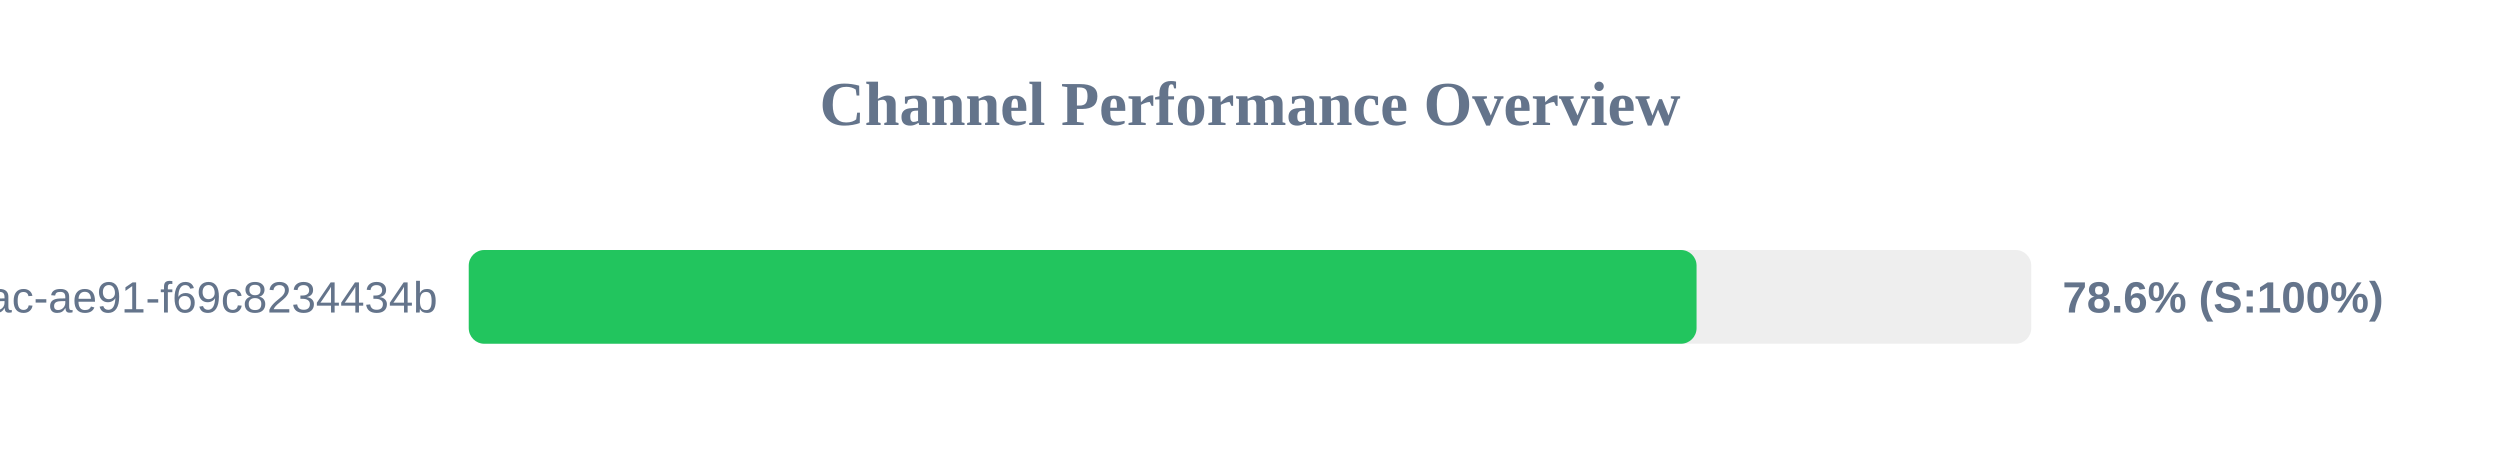
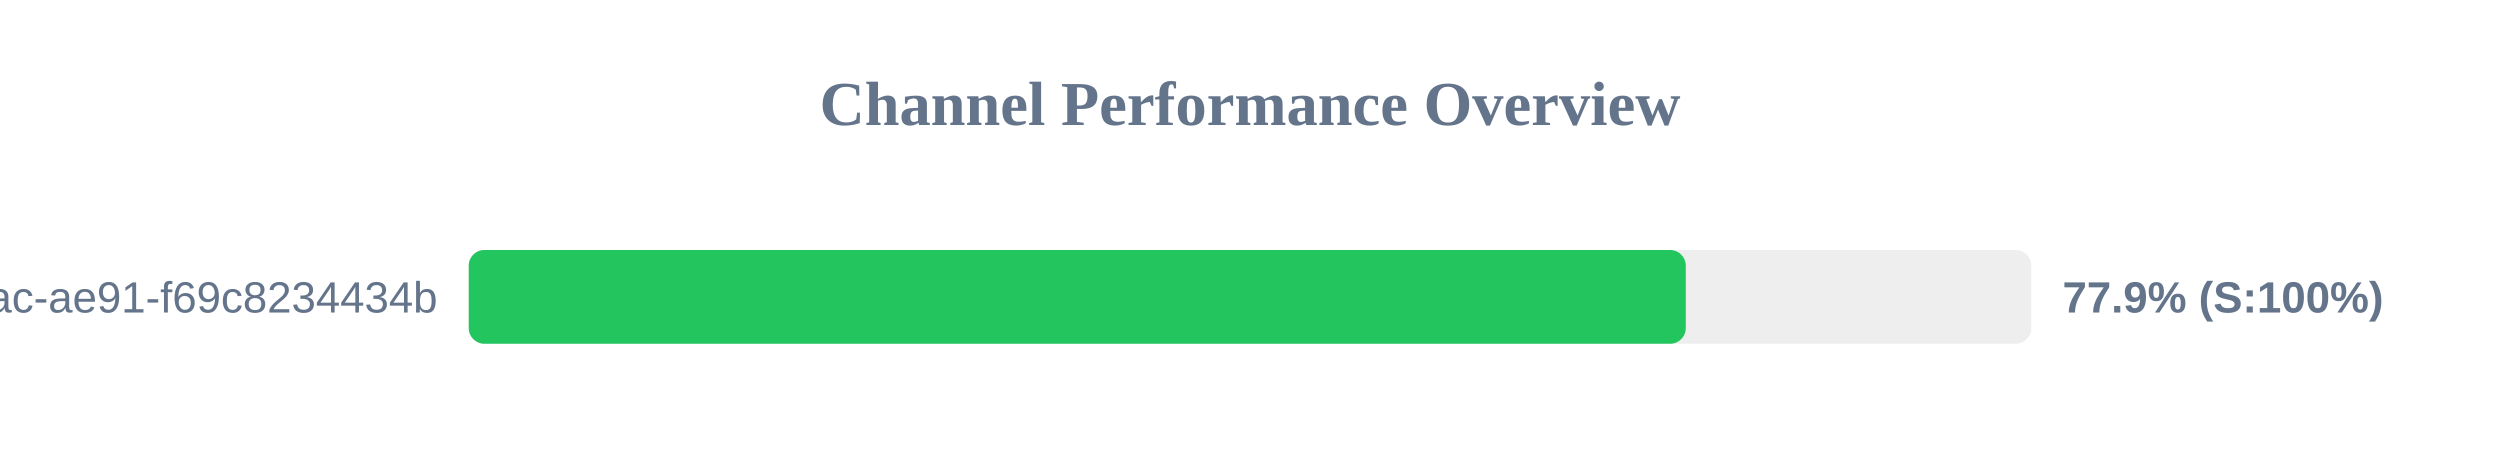
<svg xmlns="http://www.w3.org/2000/svg" width="800" height="150" version="1.1">
  <style>
        .row { font: 14px Arial; fill: #64748b; }
        .score { font: bold 14px Arial; fill: #64748b; }
    </style>
  <text x="400" y="40" text-anchor="middle" font-size="20px" font-weight="bold" fill="#64748b">Channel Performance Overview</text>
  <rect x="150" y="80" width="500" height="30" fill="#eee" rx="5" />
-   <rect x="150" y="80" width="392.9" height="30" fill="#22c55e" rx="5" />
+   <rect x="150" y="80" width="389.45" height="30" fill="#22c55e" rx="5" />
  <text x="140" y="100" text-anchor="end" class="row">?uuid=942b9cb8-92fa-46ac-ae91-f69c8234434b</text>
-   <text x="660" y="100" text-anchor="start" class="score">78.6% (S:100%)</text>
+   <text x="660" y="100" text-anchor="start" class="score">77.9% (S:100%)</text>
</svg>
